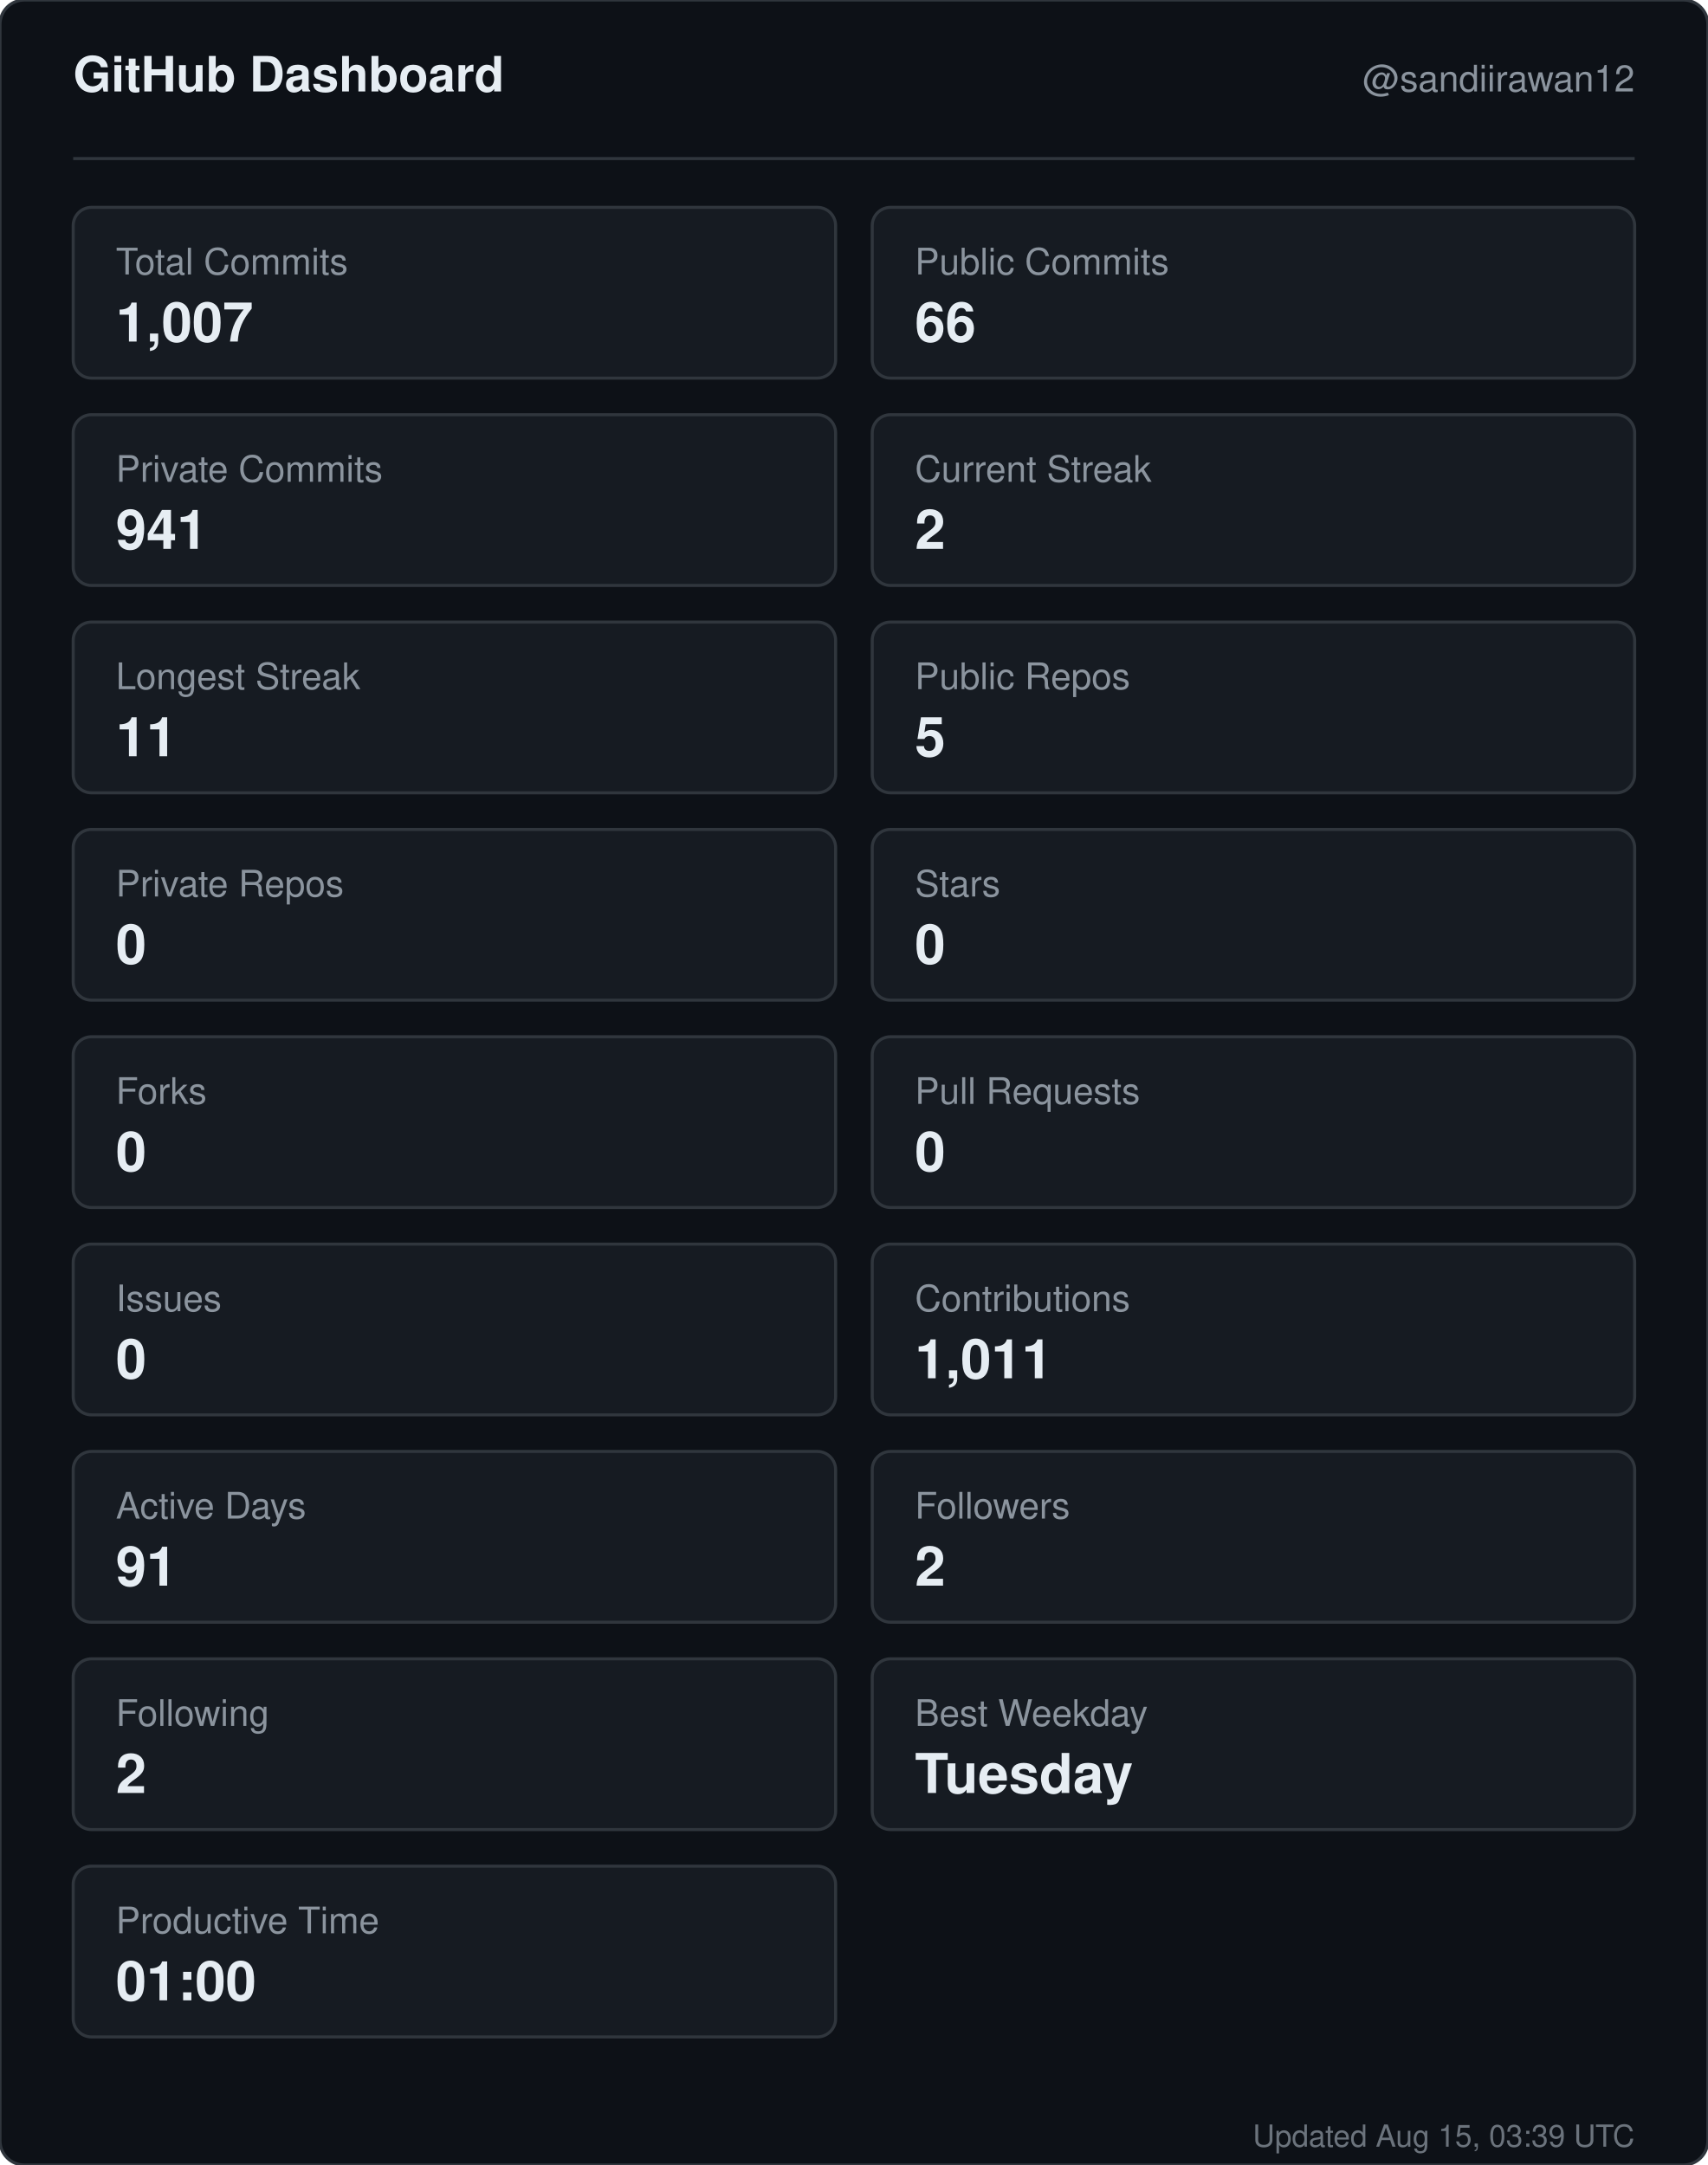
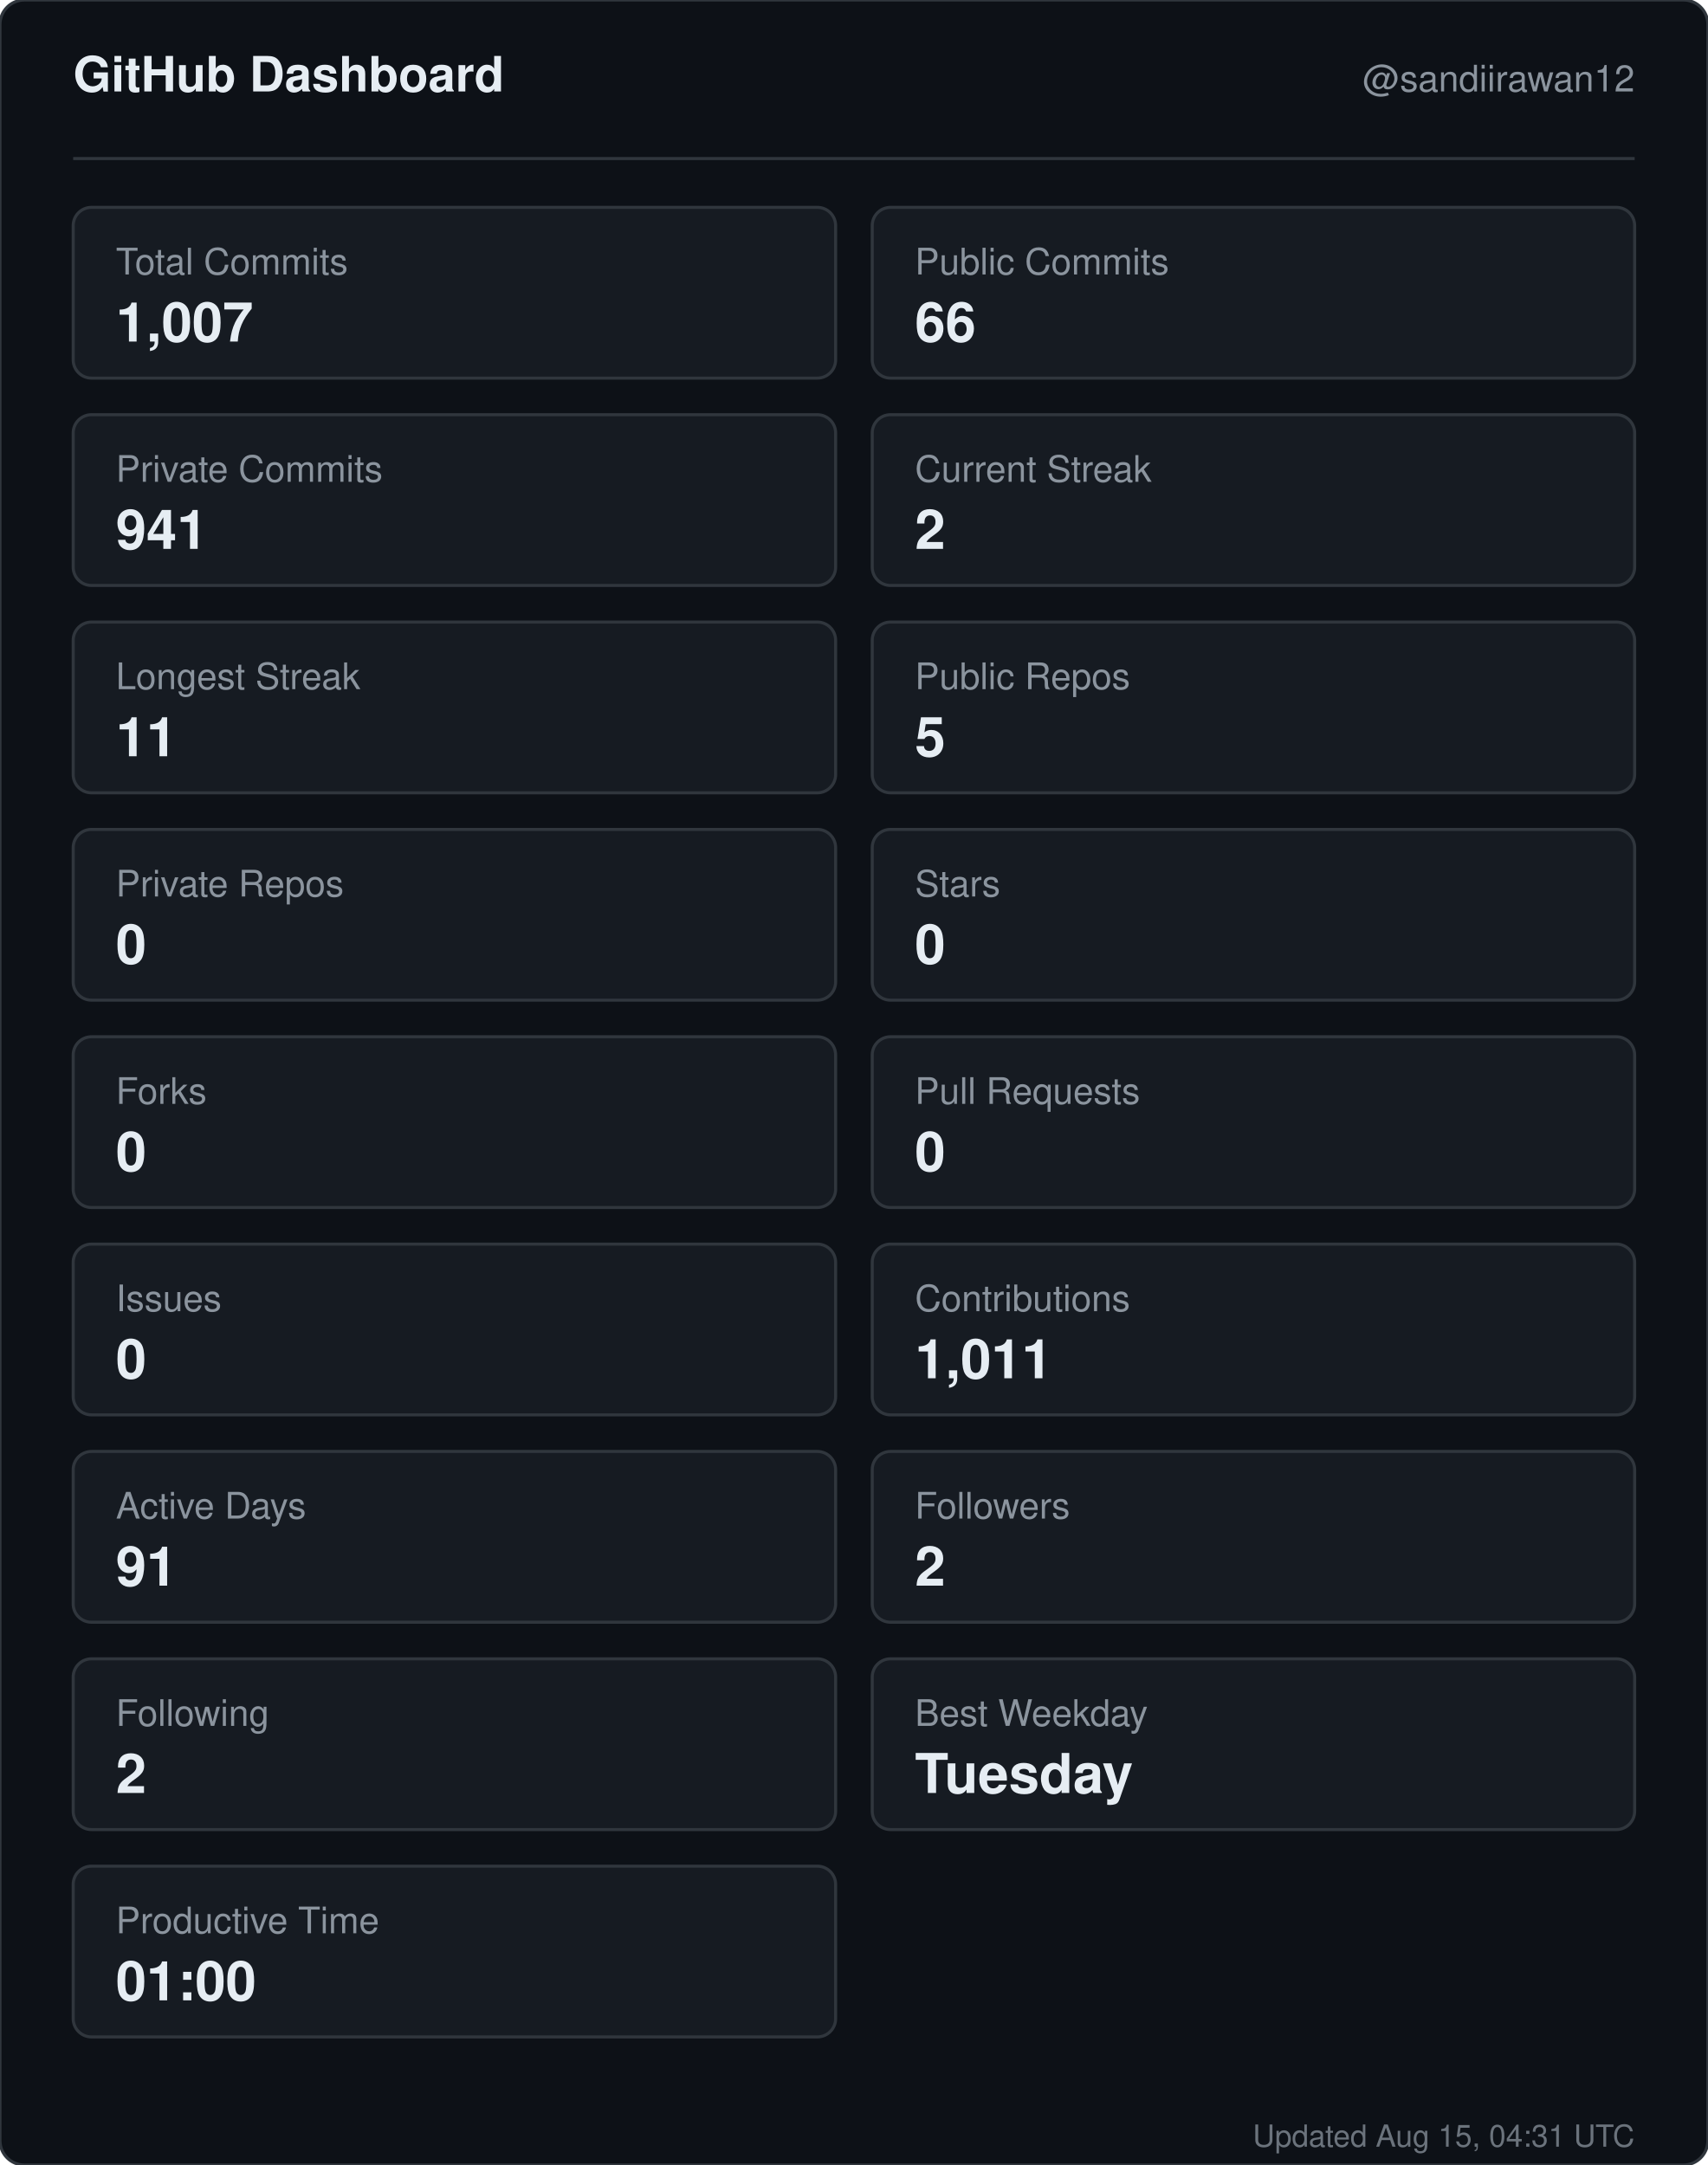
<svg xmlns="http://www.w3.org/2000/svg" width="560" height="710" viewBox="0 0 560 710" role="img" aria-label="GitHub dashboard for sandiirawan12">
  <rect width="560" height="710" rx="8" fill="#0d1117" stroke="#30363d" />
  <g font-family="-apple-system, BlinkMacSystemFont, Segoe UI, Helvetica, Arial, sans-serif">
    <text x="24" y="30" fill="#e6edf3" font-size="16" font-weight="700">GitHub Dashboard</text>
    <text x="536" y="30" fill="#8b949e" font-size="12" text-anchor="end">@sandiirawan12</text>
    <line x1="24" y1="52" x2="536" y2="52" stroke="#30363d" />
    <rect x="24" y="68" width="250" height="56" rx="6" fill="#161b22" stroke="#30363d" />
    <text x="38" y="90" fill="#8b949e" font-size="12">Total Commits</text>
    <text x="38" y="112" fill="#e6edf3" font-size="18" font-weight="700">1,007</text>
    <rect x="286" y="68" width="250" height="56" rx="6" fill="#161b22" stroke="#30363d" />
    <text x="300" y="90" fill="#8b949e" font-size="12">Public Commits</text>
    <text x="300" y="112" fill="#e6edf3" font-size="18" font-weight="700">66</text>
    <rect x="24" y="136" width="250" height="56" rx="6" fill="#161b22" stroke="#30363d" />
    <text x="38" y="158" fill="#8b949e" font-size="12">Private Commits</text>
    <text x="38" y="180" fill="#e6edf3" font-size="18" font-weight="700">941</text>
    <rect x="286" y="136" width="250" height="56" rx="6" fill="#161b22" stroke="#30363d" />
    <text x="300" y="158" fill="#8b949e" font-size="12">Current Streak</text>
    <text x="300" y="180" fill="#e6edf3" font-size="18" font-weight="700">2</text>
    <rect x="24" y="204" width="250" height="56" rx="6" fill="#161b22" stroke="#30363d" />
    <text x="38" y="226" fill="#8b949e" font-size="12">Longest Streak</text>
    <text x="38" y="248" fill="#e6edf3" font-size="18" font-weight="700">11</text>
    <rect x="286" y="204" width="250" height="56" rx="6" fill="#161b22" stroke="#30363d" />
    <text x="300" y="226" fill="#8b949e" font-size="12">Public Repos</text>
    <text x="300" y="248" fill="#e6edf3" font-size="18" font-weight="700">5</text>
    <rect x="24" y="272" width="250" height="56" rx="6" fill="#161b22" stroke="#30363d" />
    <text x="38" y="294" fill="#8b949e" font-size="12">Private Repos</text>
    <text x="38" y="316" fill="#e6edf3" font-size="18" font-weight="700">0</text>
    <rect x="286" y="272" width="250" height="56" rx="6" fill="#161b22" stroke="#30363d" />
    <text x="300" y="294" fill="#8b949e" font-size="12">Stars</text>
    <text x="300" y="316" fill="#e6edf3" font-size="18" font-weight="700">0</text>
    <rect x="24" y="340" width="250" height="56" rx="6" fill="#161b22" stroke="#30363d" />
    <text x="38" y="362" fill="#8b949e" font-size="12">Forks</text>
    <text x="38" y="384" fill="#e6edf3" font-size="18" font-weight="700">0</text>
    <rect x="286" y="340" width="250" height="56" rx="6" fill="#161b22" stroke="#30363d" />
    <text x="300" y="362" fill="#8b949e" font-size="12">Pull Requests</text>
    <text x="300" y="384" fill="#e6edf3" font-size="18" font-weight="700">0</text>
    <rect x="24" y="408" width="250" height="56" rx="6" fill="#161b22" stroke="#30363d" />
    <text x="38" y="430" fill="#8b949e" font-size="12">Issues</text>
    <text x="38" y="452" fill="#e6edf3" font-size="18" font-weight="700">0</text>
    <rect x="286" y="408" width="250" height="56" rx="6" fill="#161b22" stroke="#30363d" />
    <text x="300" y="430" fill="#8b949e" font-size="12">Contributions</text>
    <text x="300" y="452" fill="#e6edf3" font-size="18" font-weight="700">1,011</text>
    <rect x="24" y="476" width="250" height="56" rx="6" fill="#161b22" stroke="#30363d" />
    <text x="38" y="498" fill="#8b949e" font-size="12">Active Days</text>
    <text x="38" y="520" fill="#e6edf3" font-size="18" font-weight="700">91</text>
    <rect x="286" y="476" width="250" height="56" rx="6" fill="#161b22" stroke="#30363d" />
    <text x="300" y="498" fill="#8b949e" font-size="12">Followers</text>
    <text x="300" y="520" fill="#e6edf3" font-size="18" font-weight="700">2</text>
    <rect x="24" y="544" width="250" height="56" rx="6" fill="#161b22" stroke="#30363d" />
    <text x="38" y="566" fill="#8b949e" font-size="12">Following</text>
    <text x="38" y="588" fill="#e6edf3" font-size="18" font-weight="700">2</text>
    <rect x="286" y="544" width="250" height="56" rx="6" fill="#161b22" stroke="#30363d" />
    <text x="300" y="566" fill="#8b949e" font-size="12">Best Weekday</text>
    <text x="300" y="588" fill="#e6edf3" font-size="18" font-weight="700">Tuesday</text>
    <rect x="24" y="612" width="250" height="56" rx="6" fill="#161b22" stroke="#30363d" />
    <text x="38" y="634" fill="#8b949e" font-size="12">Productive Time</text>
    <text x="38" y="656" fill="#e6edf3" font-size="18" font-weight="700">01:00</text>
-     <text x="536" y="704" fill="#8b949e" font-size="10" text-anchor="end" opacity="0.75">Updated Aug 15, 03:39 UTC</text>
+     <text x="536" y="704" fill="#8b949e" font-size="10" text-anchor="end" opacity="0.75">Updated Aug 15, 04:31 UTC</text>
  </g>
</svg>
